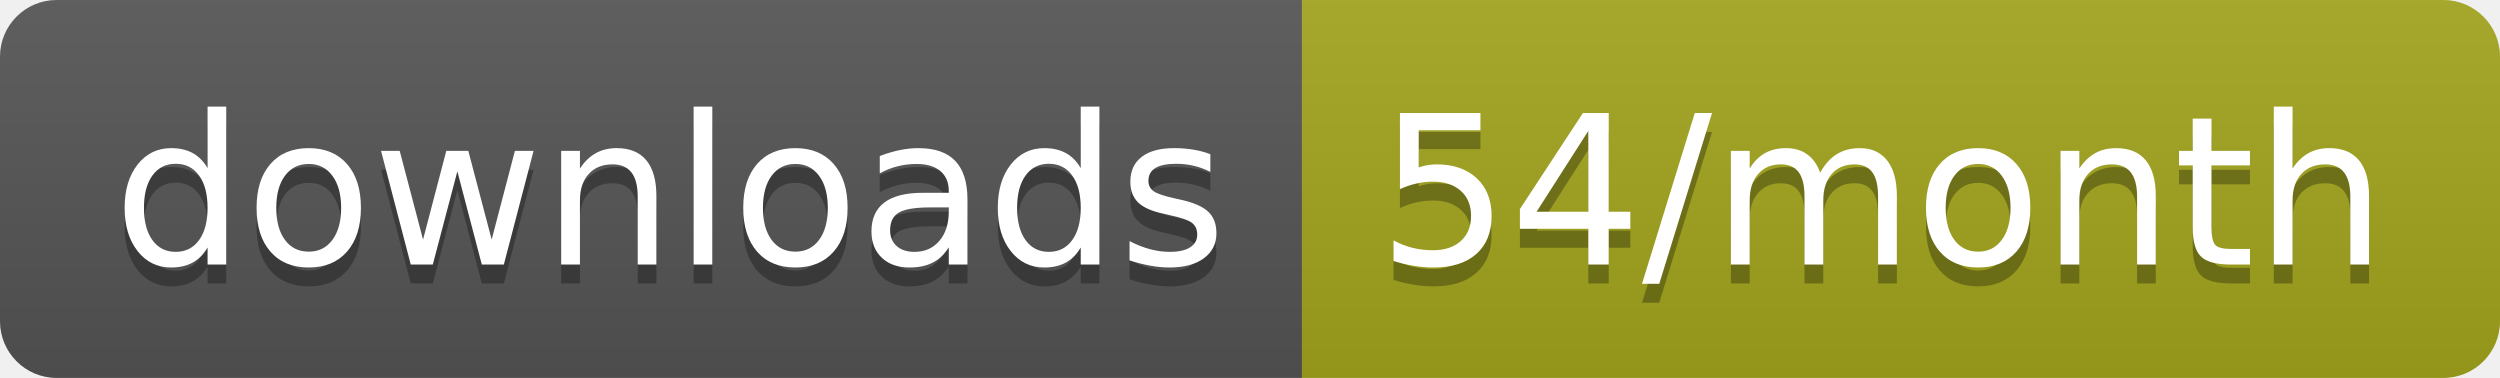
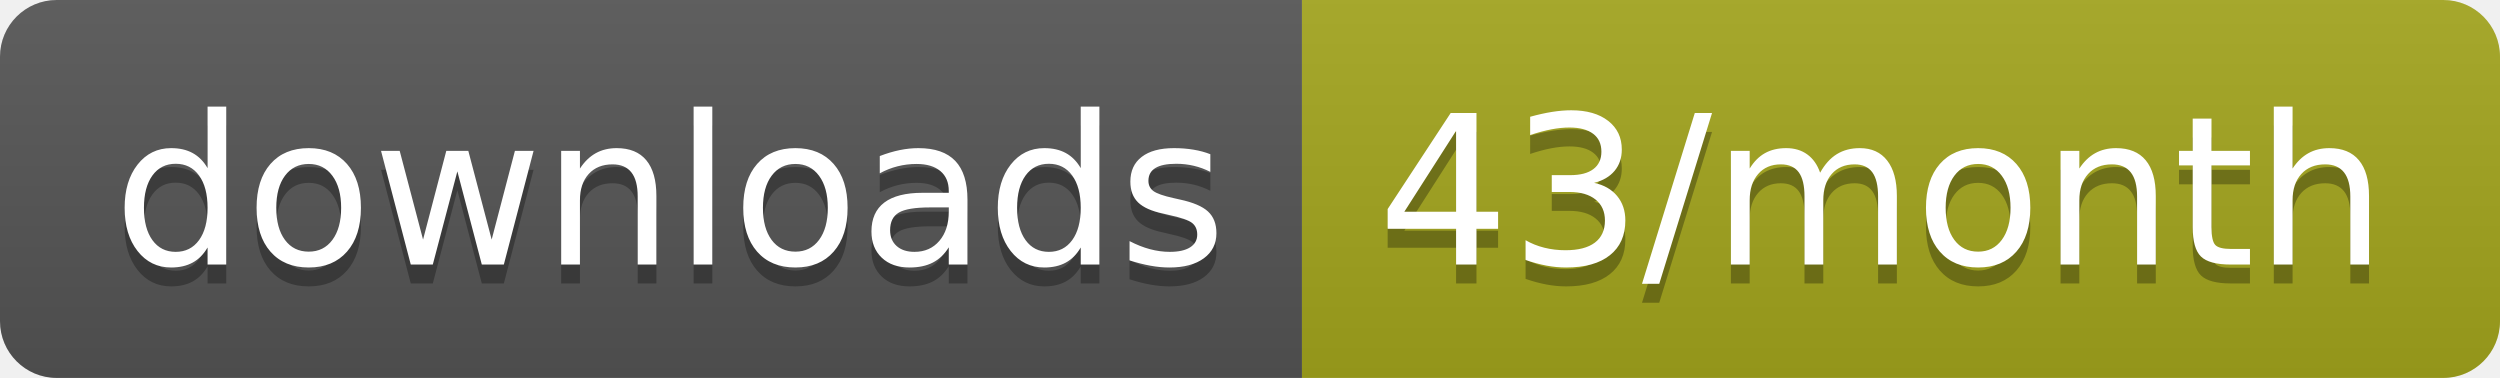
<svg xmlns="http://www.w3.org/2000/svg" width="132.3" height="20">
  <linearGradient id="smooth" x2="0" y2="100%">
    <stop offset="0" stop-color="#bbb" stop-opacity=".1" />
    <stop offset="1" stop-opacity=".1" />
  </linearGradient>
  <clipPath id="round">
    <rect width="132.3" height="20" rx="3" fill="#fff" />
  </clipPath>
  <g clip-path="url(#round)">
    <rect width="68.9" height="20" fill="#555" />
    <rect x="68.9" width="63.4" height="20" fill="#a4a61d" />
    <rect width="132.3" height="20" fill="url(#smooth)" />
  </g>
  <g fill="#fff" text-anchor="middle" font-family="DejaVu Sans,Verdana,Geneva,sans-serif" font-size="110">
    <text x="354.5" y="150" fill="#010101" fill-opacity=".3" transform="scale(0.1)" textLength="589.0" lengthAdjust="spacing">downloads</text>
    <text x="354.5" y="140" transform="scale(0.1)" textLength="589.0" lengthAdjust="spacing">downloads</text>
-     <text x="996" y="150" fill="#010101" fill-opacity=".3" transform="scale(0.1)" textLength="534.0" lengthAdjust="spacing">54/month</text>
-     <text x="996" y="140" transform="scale(0.1)" textLength="534.0" lengthAdjust="spacing">54/month</text>
+     <text x="996" y="150" fill="#010101" fill-opacity=".3" transform="scale(0.1)" textLength="534.0" lengthAdjust="spacing">43/month</text>
+     <text x="996" y="140" transform="scale(0.1)" textLength="534.0" lengthAdjust="spacing">43/month</text>
  </g>
</svg>
